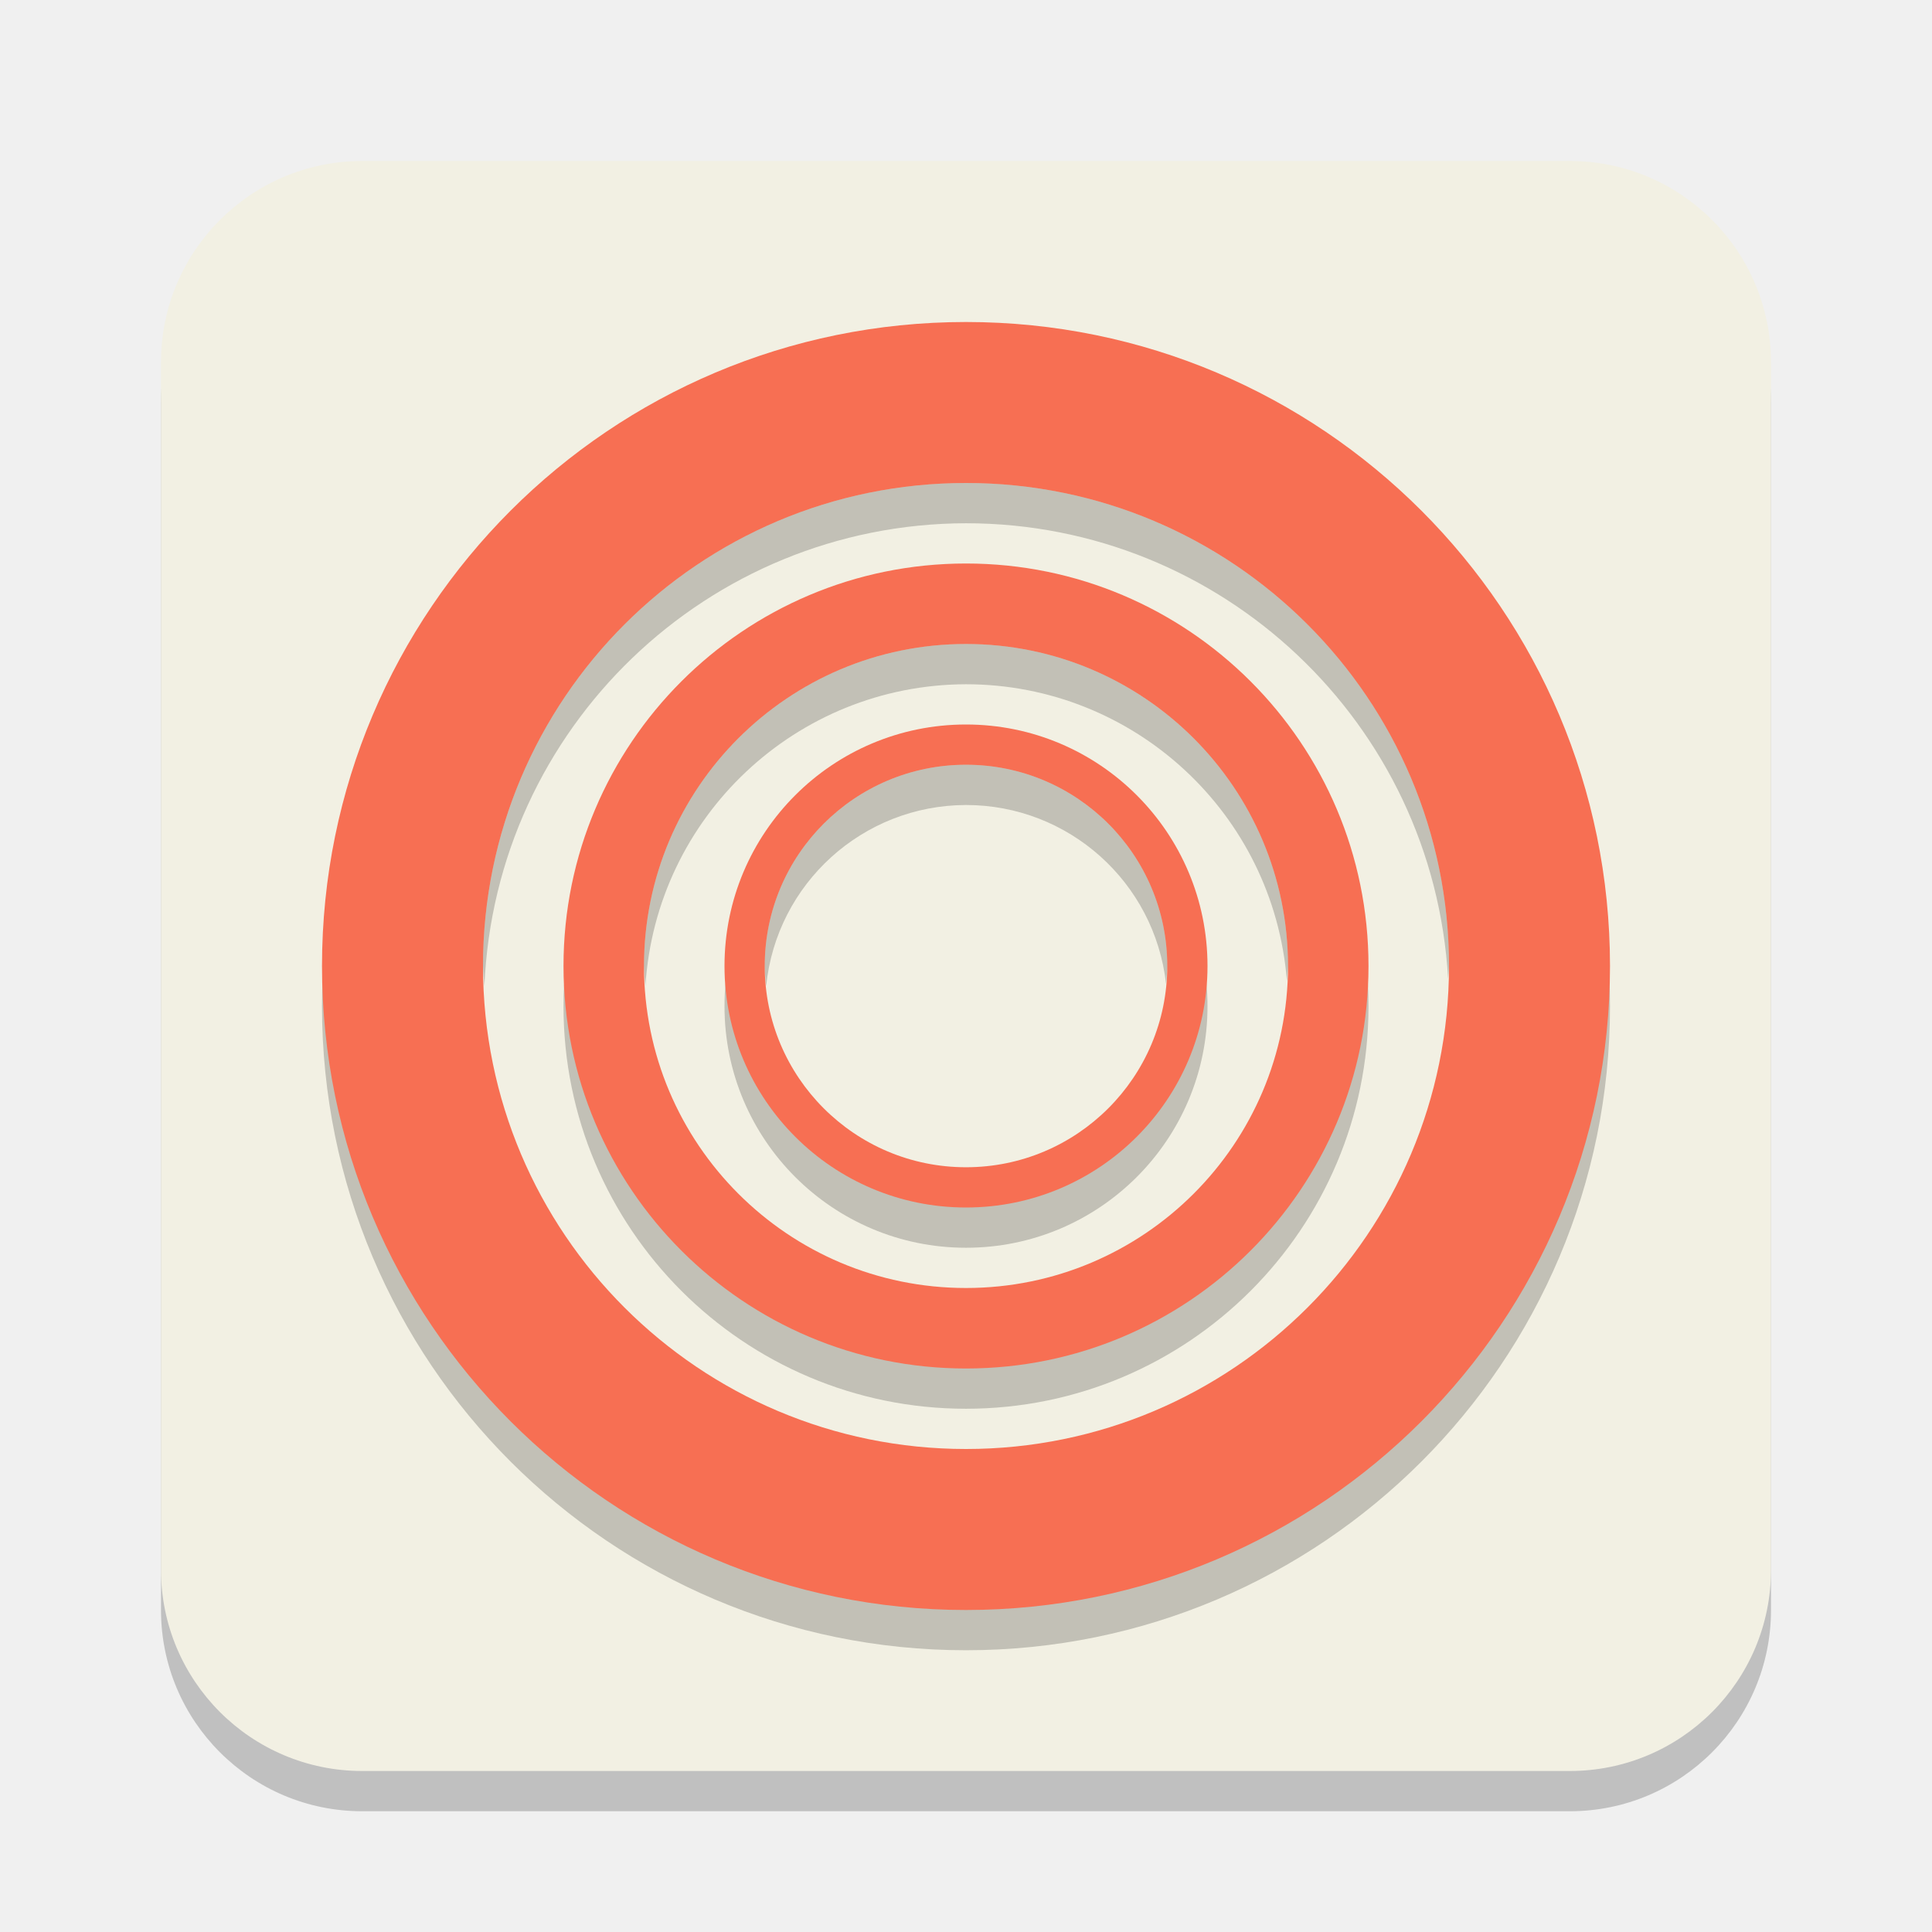
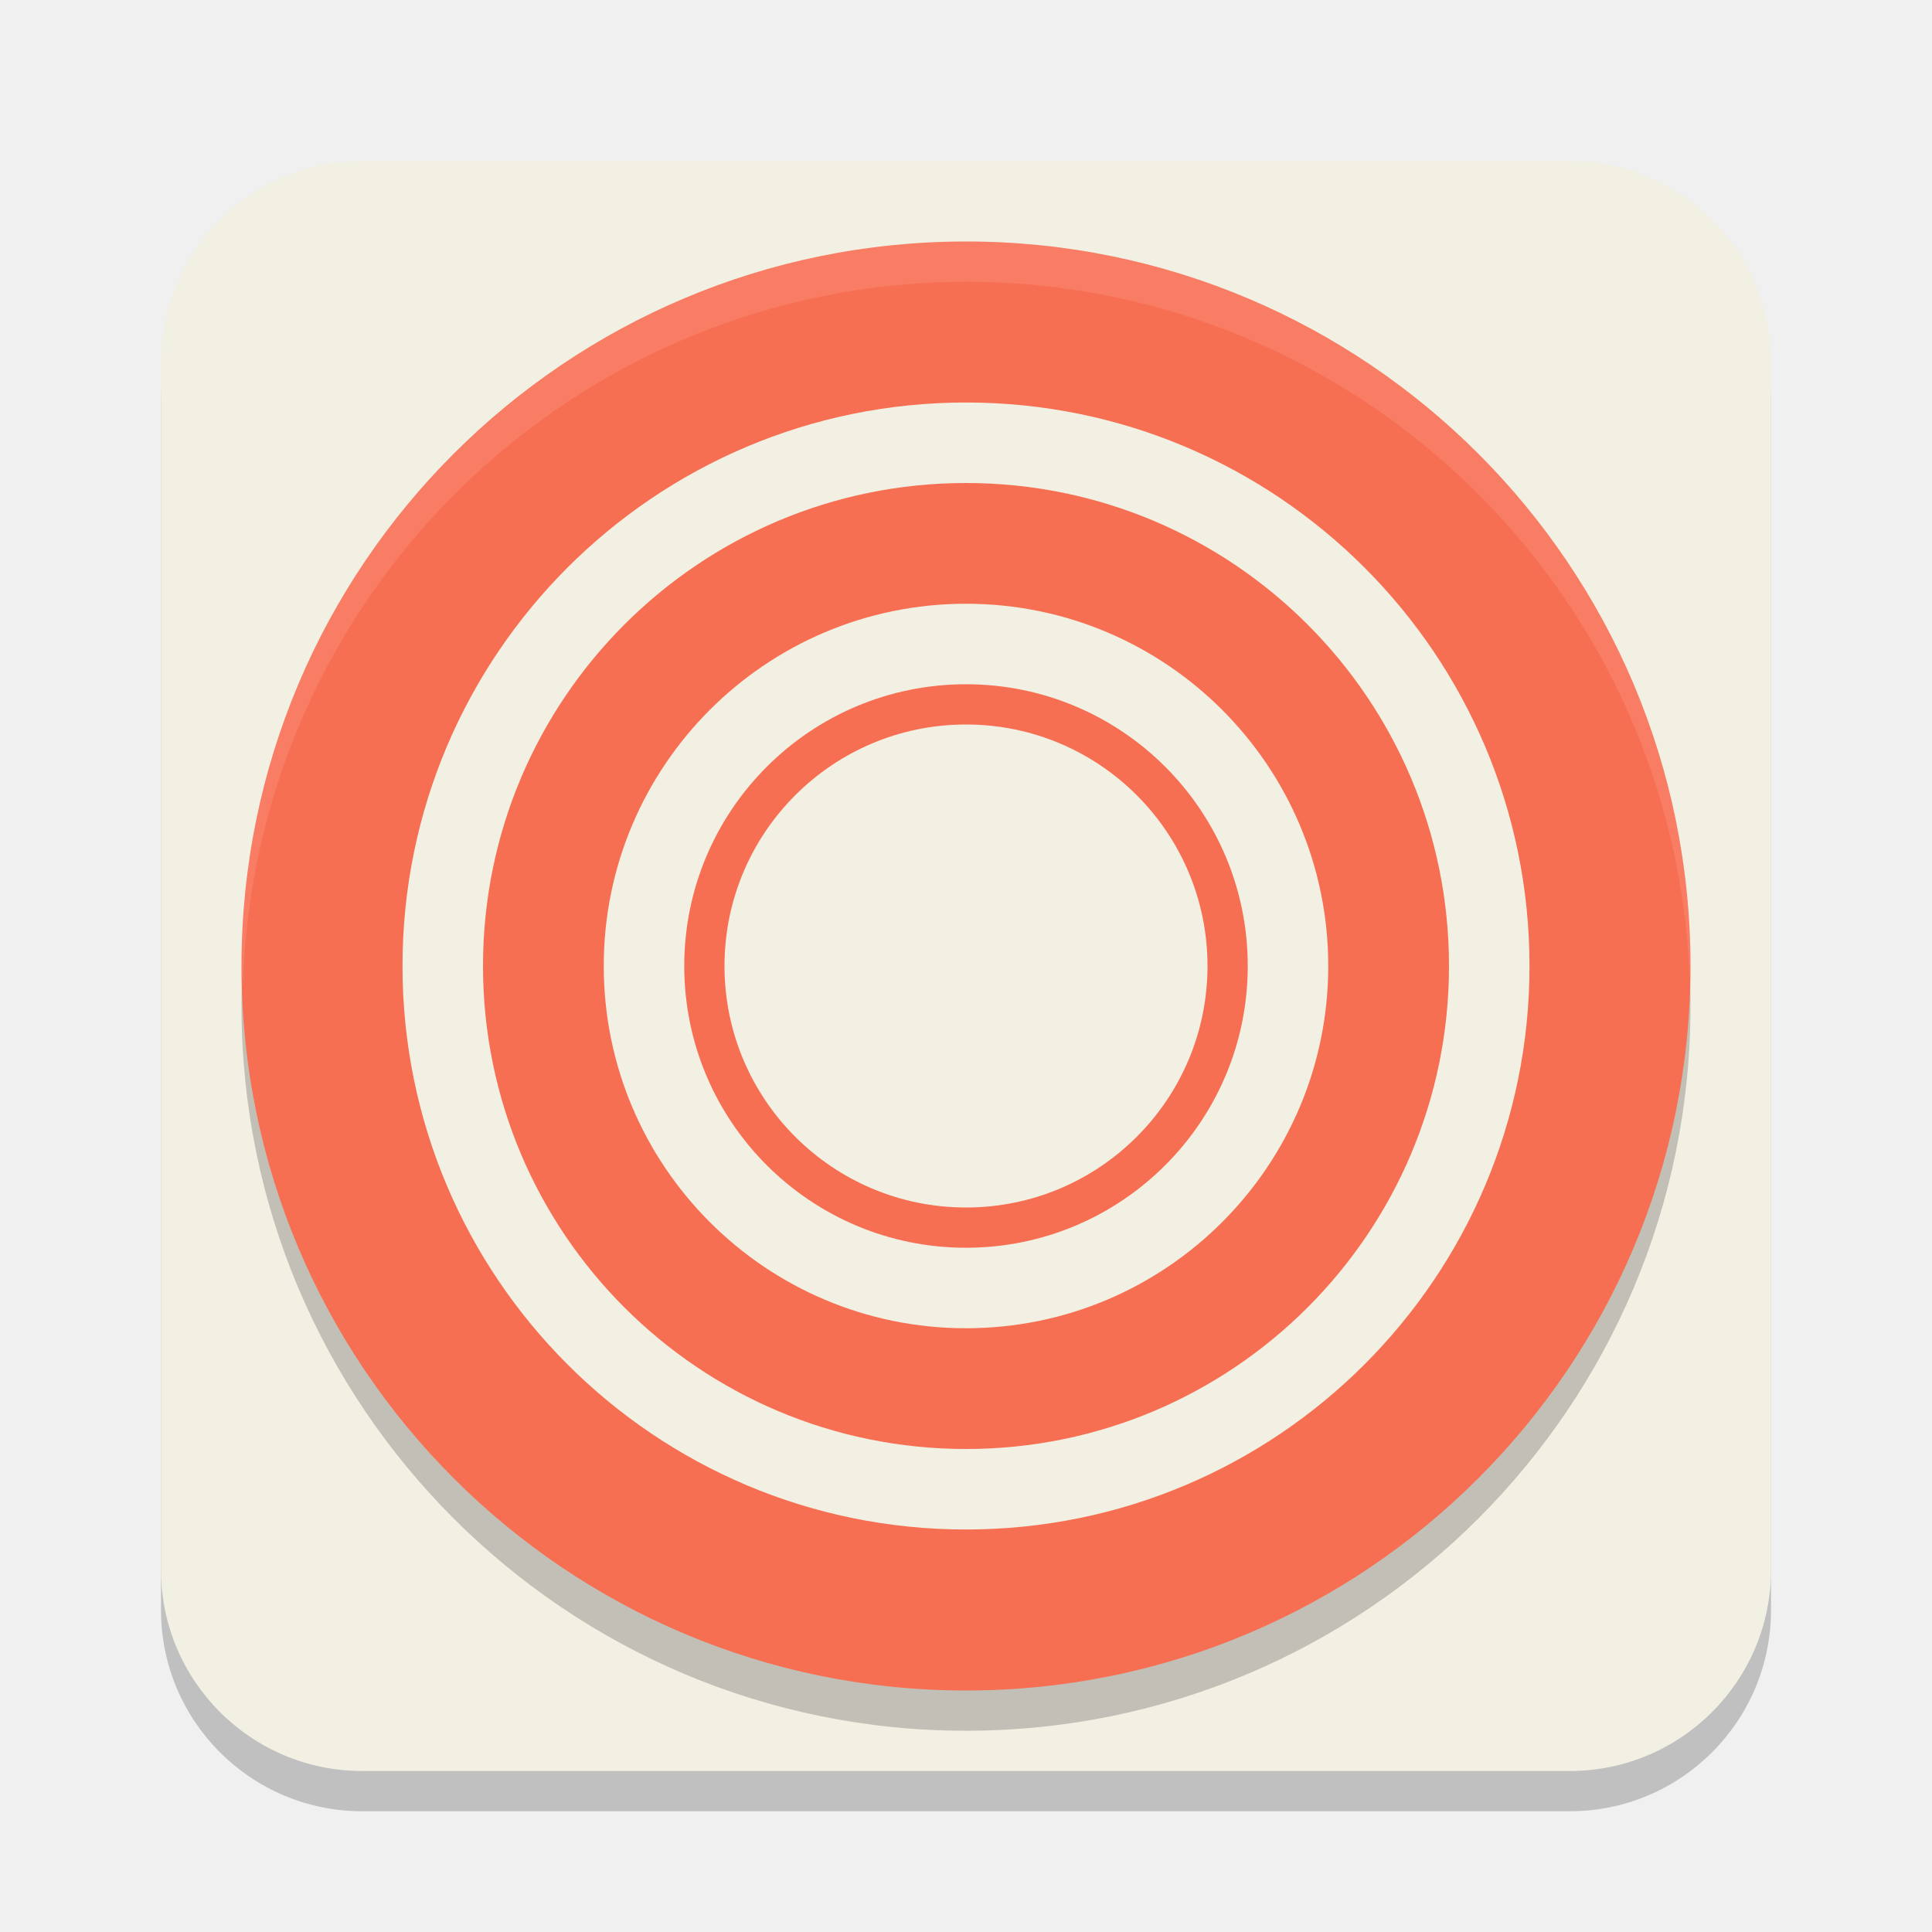
<svg xmlns="http://www.w3.org/2000/svg" width="24" height="24" version="1.1">
-   <path transform="matrix(1.25,0,0,1.25,2,2.5)" x="0" y="0" width="16" height="16" d="m2 0h12a2 2 45 0 1 2 2v12a2 2 135 0 1-2 2h-12a2 2 45 0 1-2-2v-12a2 2 135 0 1 2-2z" style="opacity:.2" />
-   <path transform="matrix(1.25,0,0,1.25,2,2)" x="0" y="0" width="16" height="16" d="m2 0h12a2 2 45 0 1 2 2v12a2 2 135 0 1-2 2h-12a2 2 45 0 1-2-2v-12a2 2 135 0 1 2-2z" style="fill:#f2f0e3" />
-   <circle transform="translate(1 .9999998)" cx="11" cy="11.5" r="8" style="opacity:.2" />
-   <circle transform="translate(2,2)" cx="10" cy="10" r="8" style="fill:#f76f53" />
-   <circle transform="matrix(1.25,0,0,1.25,2,2)" cx="8" cy="8" r="4.8" style="fill:#f2f0e3" />
-   <circle transform="translate(1 .9999998)" cx="11" cy="11.5" r="5" style="opacity:.2" />
-   <circle transform="matrix(1.25,0,0,1.25,2,2)" cx="8" cy="8" r="4" style="fill:#f76f53" />
-   <circle transform="matrix(1.25,0,0,1.25,2,2)" cx="8" cy="8" r="3.2" style="fill:#f2f0e3" />
-   <path transform="matrix(1.25,0,0,1.25,2,2)" d="M 8,4.8 A 3.2,3.2 0 0 0 4.8,8 3.2,3.2 0 0 0 4.814,8.2 3.2,3.2 0 0 1 8,5.2 3.2,3.2 0 0 1 11.189,8.148 3.2,3.2 0 0 0 11.2,8 3.2,3.2 0 0 0 8,4.8 Z" style="opacity:.2" />
-   <circle transform="translate(1 .9999998)" cx="11" cy="11.5" r="3" style="opacity:.2" />
-   <circle transform="matrix(1.25,0,0,1.25,2,2)" cx="8" cy="8" r="2.4" style="fill:#f76f53" />
-   <circle transform="matrix(1.25,0,0,1.25,2,2)" cx="8" cy="8" r="2" style="fill:#f2f0e3" />
-   <path transform="matrix(1.25,0,0,1.25,2,2)" d="M 8,6 A 2,2 0 0 0 6,8 2,2 0 0 0 6.014,8.2 2,2 0 0 1 8,6.4 2,2 0 0 1 9.988,8.178 2,2 0 0 0 10,8 2,2 0 0 0 8,6 Z" style="opacity:.2" />
-   <path transform="matrix(1.25,0,0,1.25,2,2)" d="M 8,3.2 A 4.8,4.8 0 0 0 3.2,8 4.8,4.8 0 0 0 3.214,8.2 4.8,4.8 0 0 1 8,3.6 4.8,4.8 0 0 1 12.791,8.127 4.8,4.8 0 0 0 12.8,8 4.8,4.8 0 0 0 8,3.2 Z" style="opacity:.2" />
+   <path x="0" y="0" width="16" height="16" d="m4.5 2.5h15a2.5 2.5 0 0 1 2.5 2.5v15a2.5 2.5 0 0 1-2.5 2.5h-15a2.5 2.5 0 0 1-2.5-2.5v-15a2.5 2.5 0 0 1 2.5-2.5z" style="opacity:.2" />
+   <path x="0" y="0" width="16" height="16" d="m4.5 2h15a2.5 2.5 0 0 1 2.5 2.5v15a2.5 2.5 0 0 1-2.5 2.5h-15a2.5 2.5 0 0 1-2.5-2.5v-15a2.5 2.5 0 0 1 2.5-2.5z" style="fill:#f2f0e3" />
+   <circle cx="12" cy="12.5" r="9" style="opacity:.2" />
+   <circle cx="12" cy="12" r="9" style="fill:#f76f53" />
+   <circle cx="12" cy="12" r="7" style="fill:#f2f0e3" />
+   <circle cx="12" cy="12" r="6" style="fill:#f76f53" />
+   <circle cx="12" cy="12" r="4.5" style="fill:#f2f0e3" />
+   <circle cx="12" cy="12" r="3.5" style="fill:#f76f53" />
+   <circle cx="12" cy="12" r="3" style="fill:#f2f0e3" />
+   <path d="M 12,3 A 9,9 0 0 0 3,12 9,9 0 0 0 3.018,12.25 9,9 0 0 1 12,3.5 9,9 0 0 1 20.99,12.135 9,9 0 0 0 21,12 9,9 0 0 0 12,3 Z" style="fill:#ffffff;opacity:.1" />
</svg>
